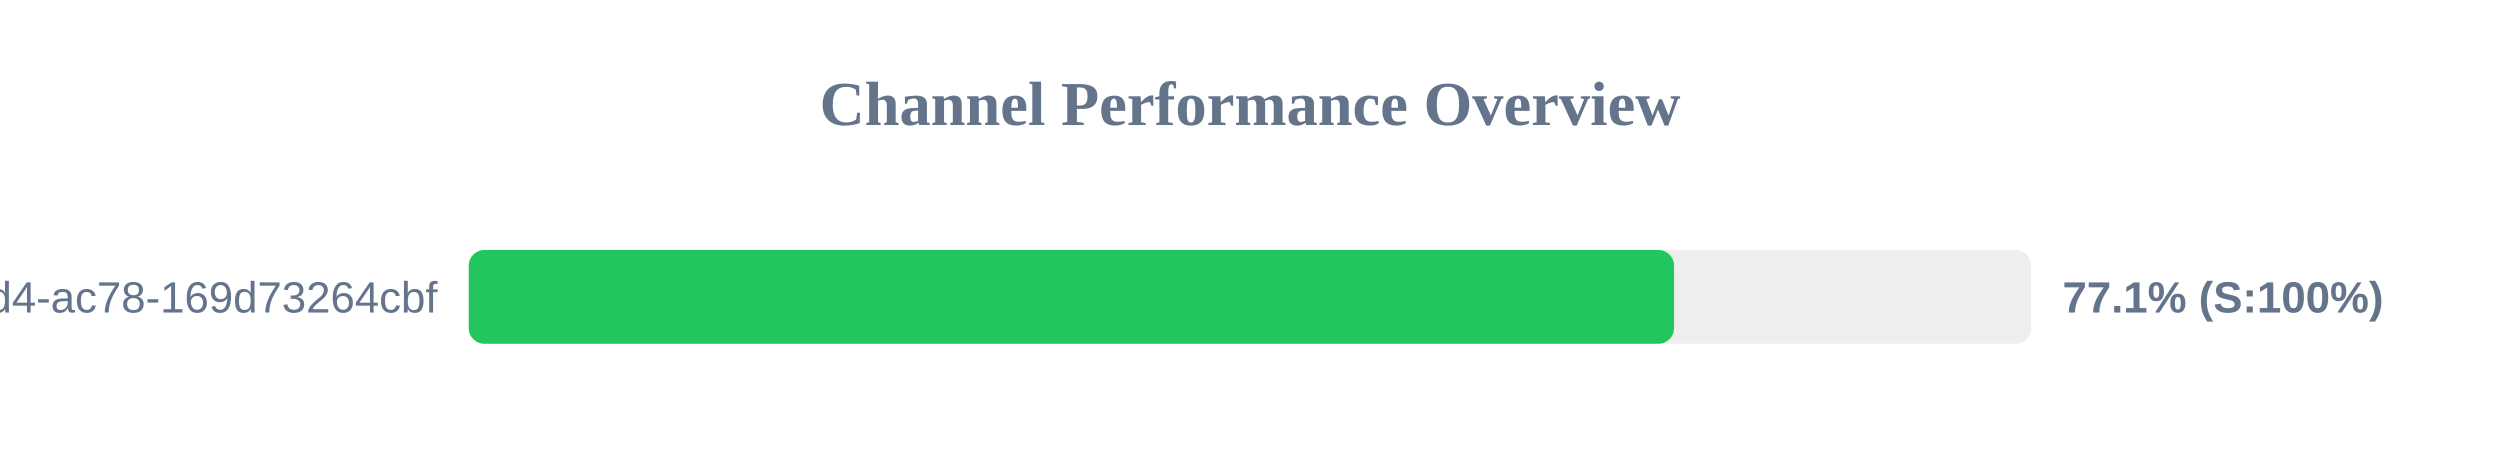
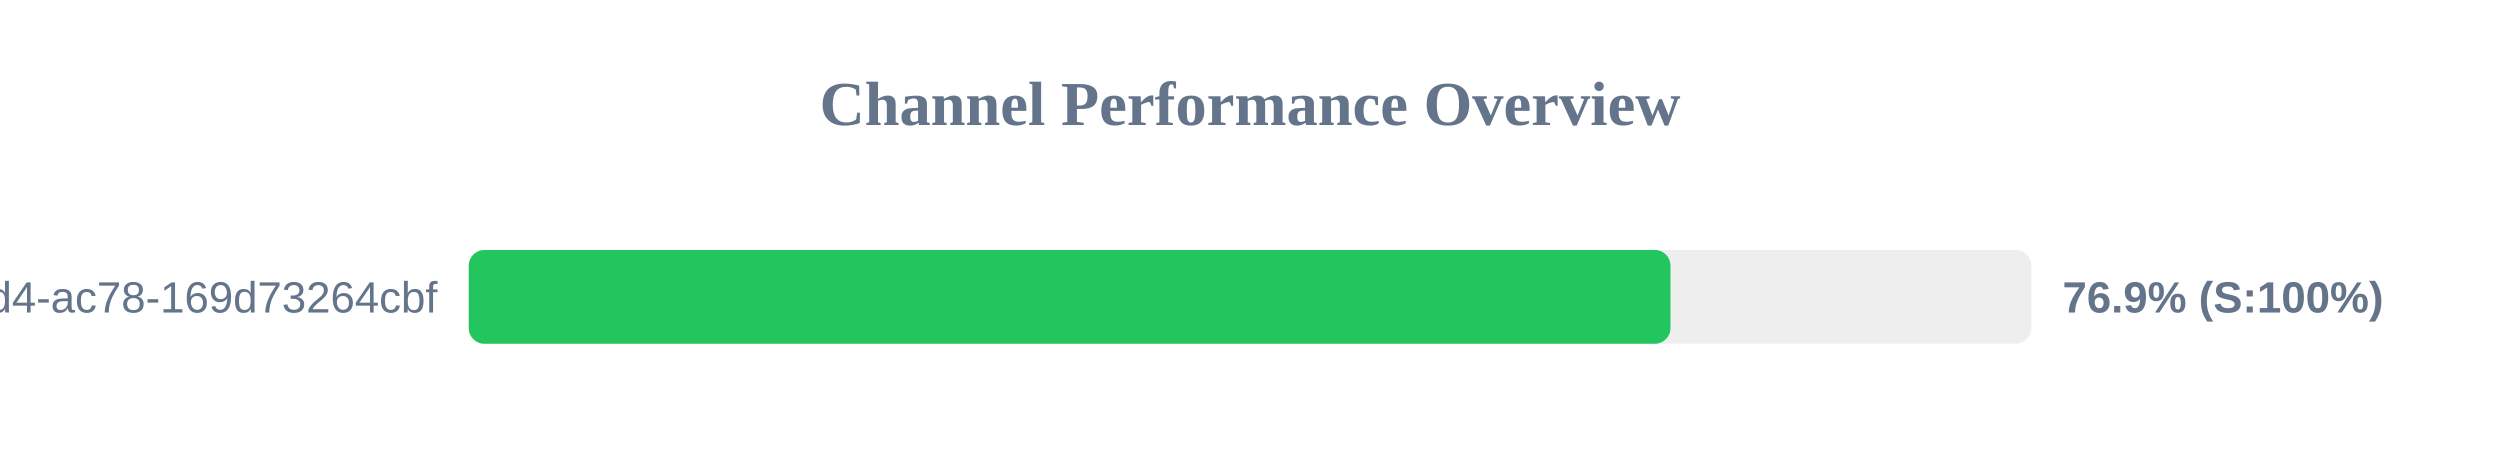
<svg xmlns="http://www.w3.org/2000/svg" width="800" height="150" version="1.1">
  <style>
        .row { font: 14px Arial; fill: #64748b; }
        .score { font: bold 14px Arial; fill: #64748b; }
    </style>
  <text x="400" y="40" text-anchor="middle" font-size="20px" font-weight="bold" fill="#64748b">Channel Performance Overview</text>
  <rect x="150" y="80" width="500" height="30" fill="#eee" rx="5" />
-   <rect x="150" y="80" width="385.7" height="30" fill="#22c55e" rx="5" />
+   <rect x="150" y="80" width="384.55" height="30" fill="#22c55e" rx="5" />
  <text x="140" y="100" text-anchor="end" class="row">?uuid=48c2c901-72e6-46d4-ac78-169d73264cbf</text>
-   <text x="660" y="100" text-anchor="start" class="score">77.1% (S:100%)</text>
+   <text x="660" y="100" text-anchor="start" class="score">76.9% (S:100%)</text>
</svg>
